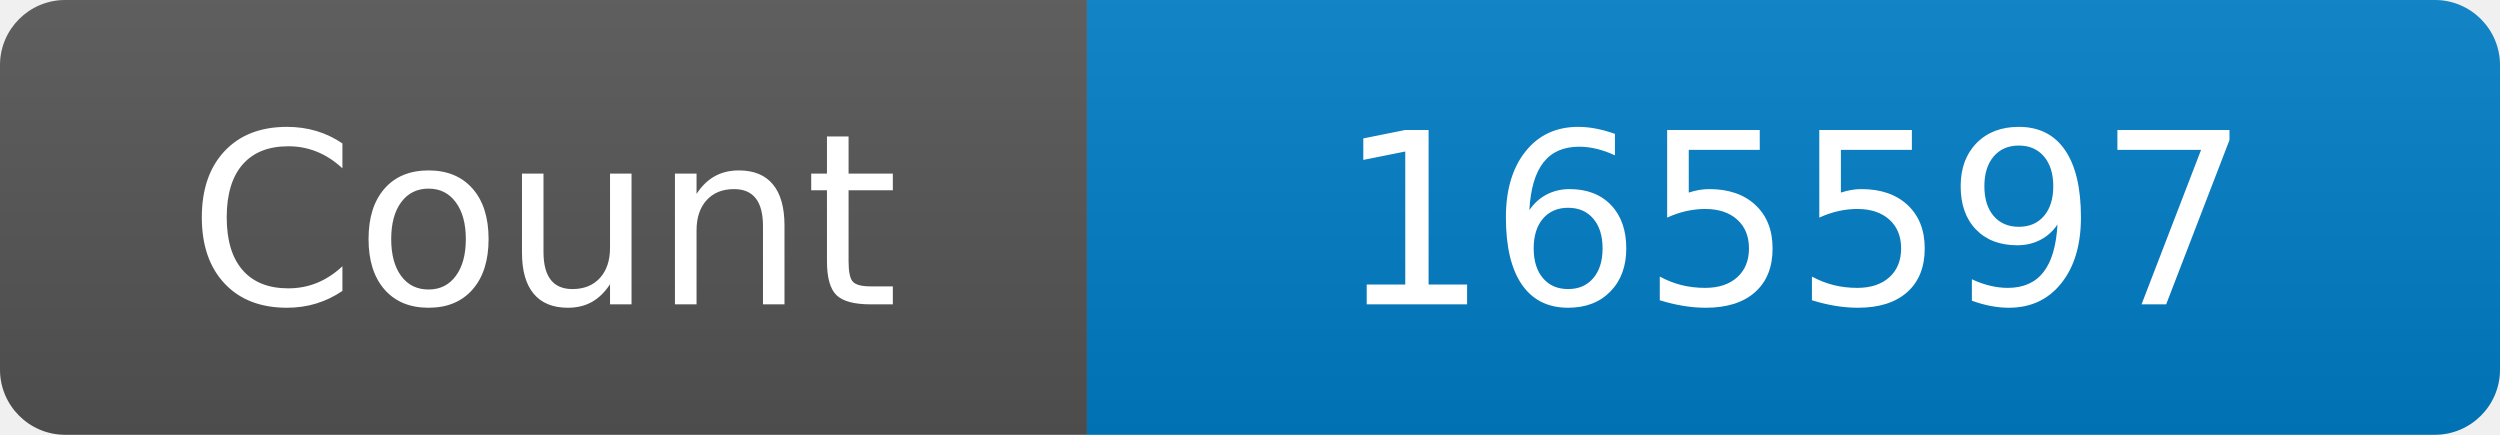
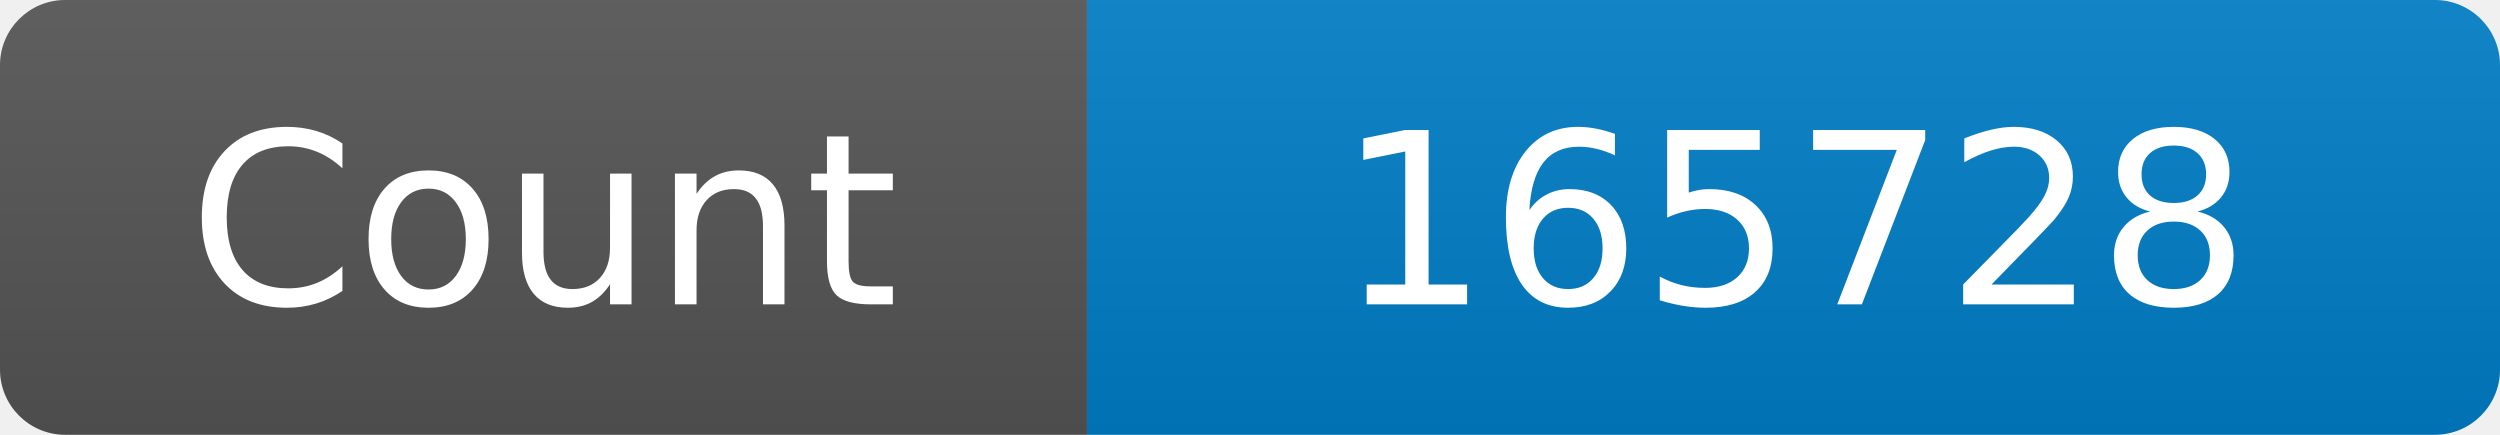
<svg xmlns="http://www.w3.org/2000/svg" width="115" height="20" role="img" aria-label="Maintained?: yes">
  <linearGradient id="s" x2="0" y2="100%">
    <stop offset="0" stop-color="#bbb" stop-opacity=".1" />
    <stop offset="1" stop-opacity=".1" />
  </linearGradient>
  <clipPath id="r">
    <rect width="115" height="20" rx="3" fill="#fff" />
  </clipPath>
  <g clip-path="url(#r)">
    <rect width="50" height="20" fill="#555" />
    <rect x="50" width="160" height="20" fill="#007ec6" />
    <rect width="115" height="20" fill="url(#s)" />
  </g>
  <g fill="#fff" text-anchor="middle" font-family="Verdana,Geneva,DejaVu Sans,sans-serif" font-size="110">
    <text x="250" y="140" transform="scale(.1)" fill="#fff">Count</text>
-     <text x="825" y="140" transform="scale(.1)" fill="#fff">165597</text>
+     <text x="825" y="140" transform="scale(.1)" fill="#fff">165728</text>
  </g>
</svg>
